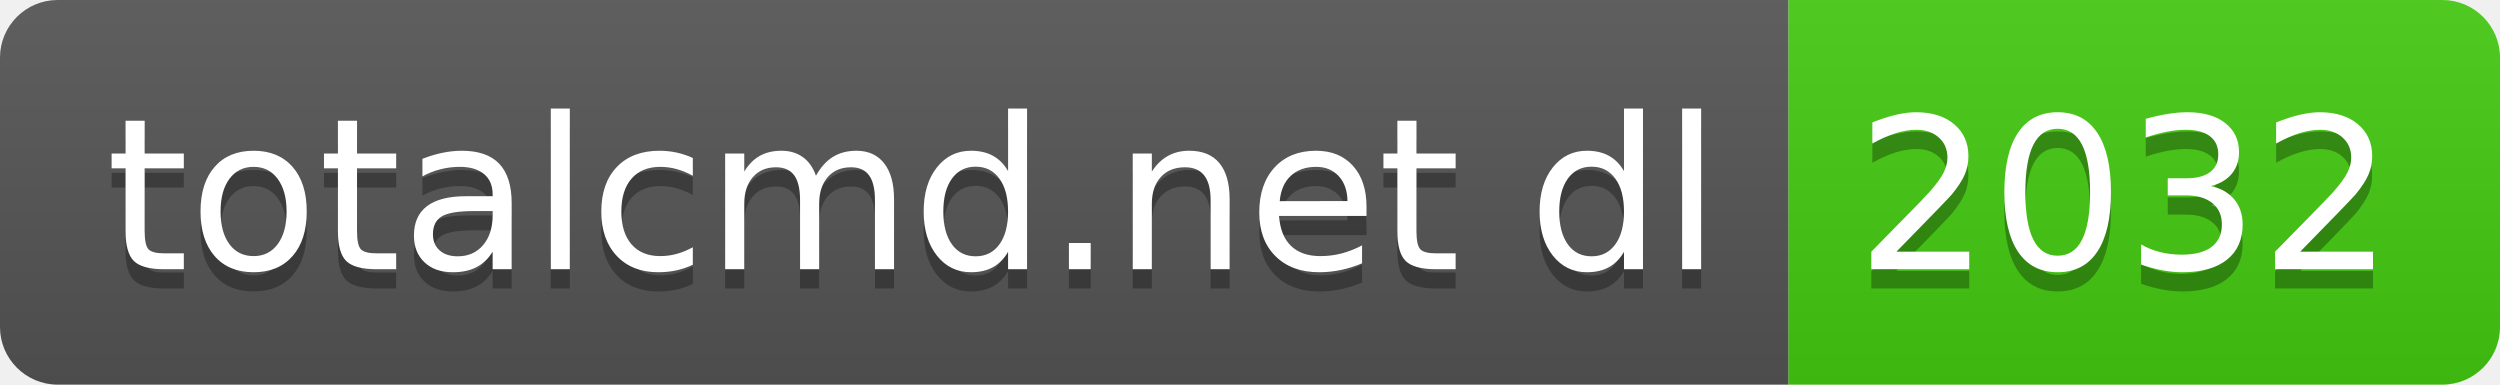
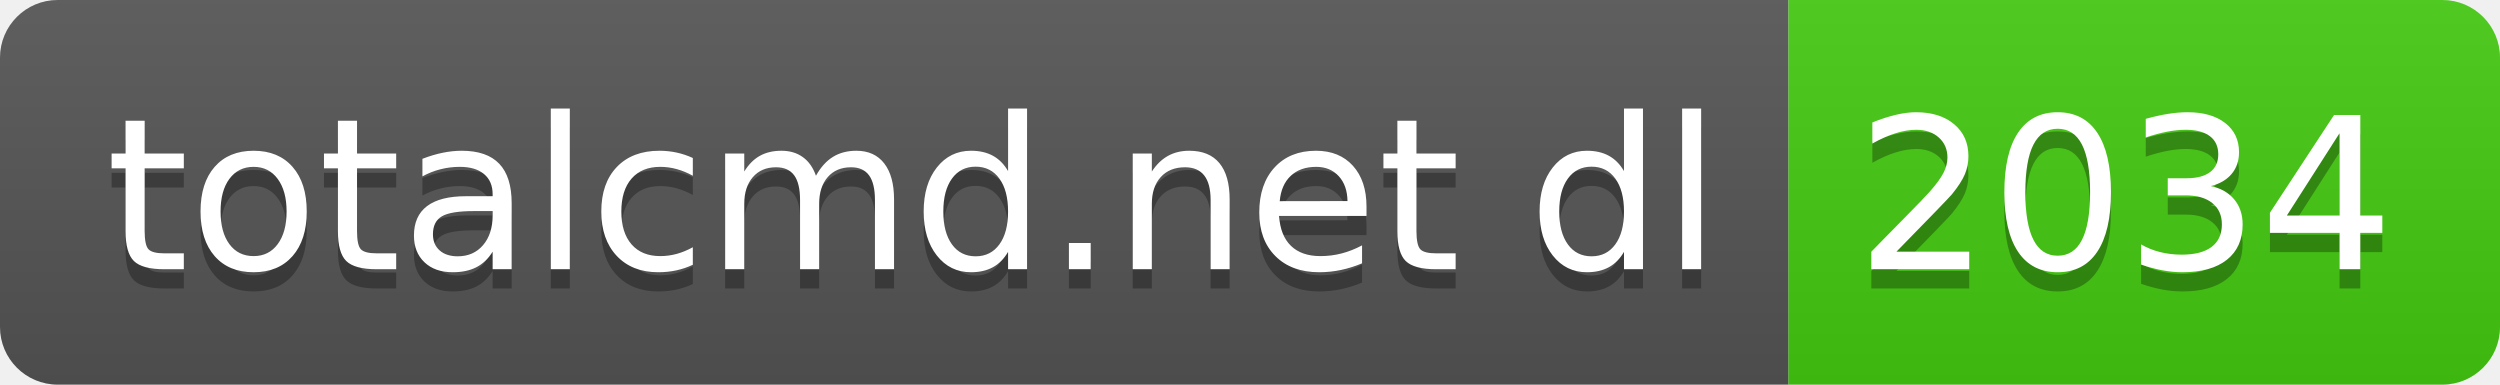
- <svg xmlns="http://www.w3.org/2000/svg" width="130" height="20" role="img" aria-label="totalcmd.net dl: 2032">
+ <svg xmlns="http://www.w3.org/2000/svg" width="130" height="20" role="img" aria-label="totalcmd.net dl: 2034">
  <linearGradient id="s" x2="0" y2="100%">
    <stop offset="0" stop-color="#bbb" stop-opacity=".1" />
    <stop offset="1" stop-opacity=".1" />
  </linearGradient>
  <clipPath id="r">
    <rect width="130" height="20" rx="3" fill="#fff" />
  </clipPath>
  <g clip-path="url(#r)">
    <rect width="93" height="20" fill="#555" />
    <rect x="93" width="37" height="20" fill="#4c1" />
    <rect width="130" height="20" fill="url(#s)" />
  </g>
  <g fill="#fff" text-anchor="middle" font-family="Verdana,Geneva,DejaVu Sans,sans-serif" text-rendering="geometricPrecision" font-size="110">
    <text aria-hidden="true" x="475" y="150" fill="#010101" fill-opacity=".3" transform="scale(.1)" textLength="830">totalcmd.net dl</text>
    <text x="475" y="140" transform="scale(.1)" fill="#fff" textLength="830">totalcmd.net dl</text>
-     <text aria-hidden="true" x="1105" y="150" fill="#010101" fill-opacity=".3" transform="scale(.1)" textLength="270">2032</text>
-     <text x="1105" y="140" transform="scale(.1)" fill="#fff" textLength="270">2032</text>
+     <text aria-hidden="true" x="1105" y="150" fill="#010101" fill-opacity=".3" transform="scale(.1)" textLength="270">2034</text>
+     <text x="1105" y="140" transform="scale(.1)" fill="#fff" textLength="270">2034</text>
  </g>
</svg>
